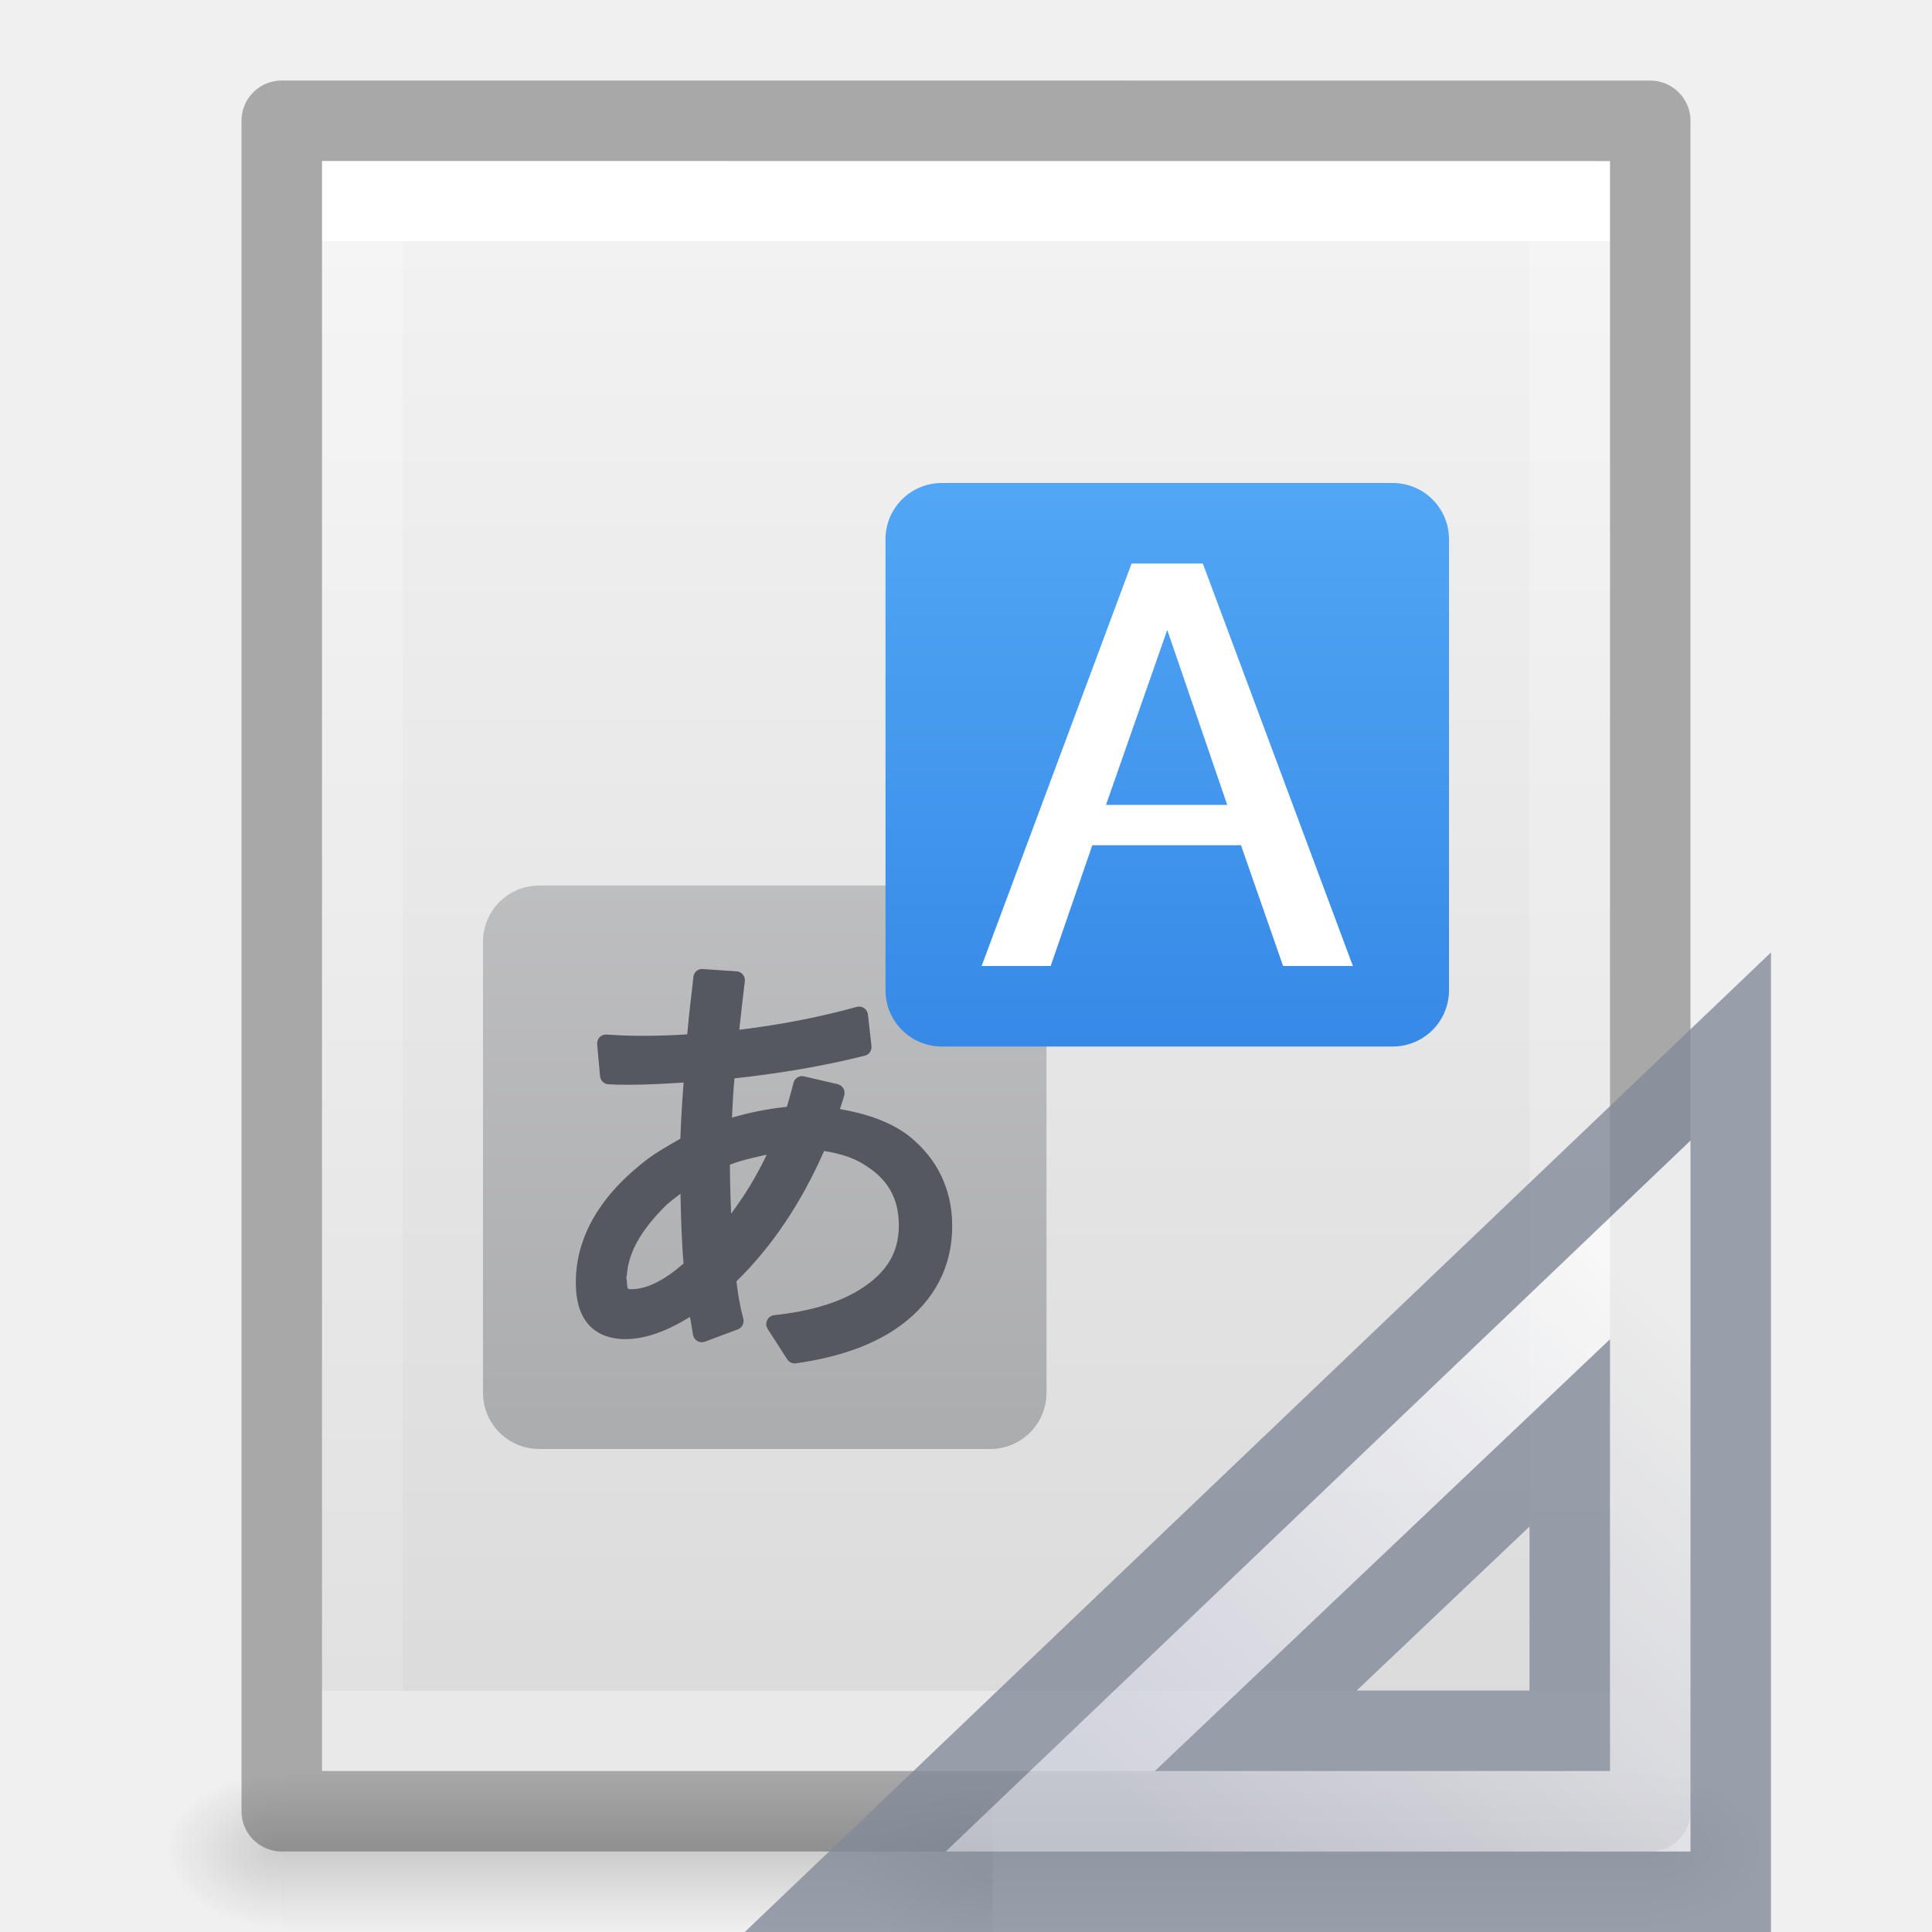
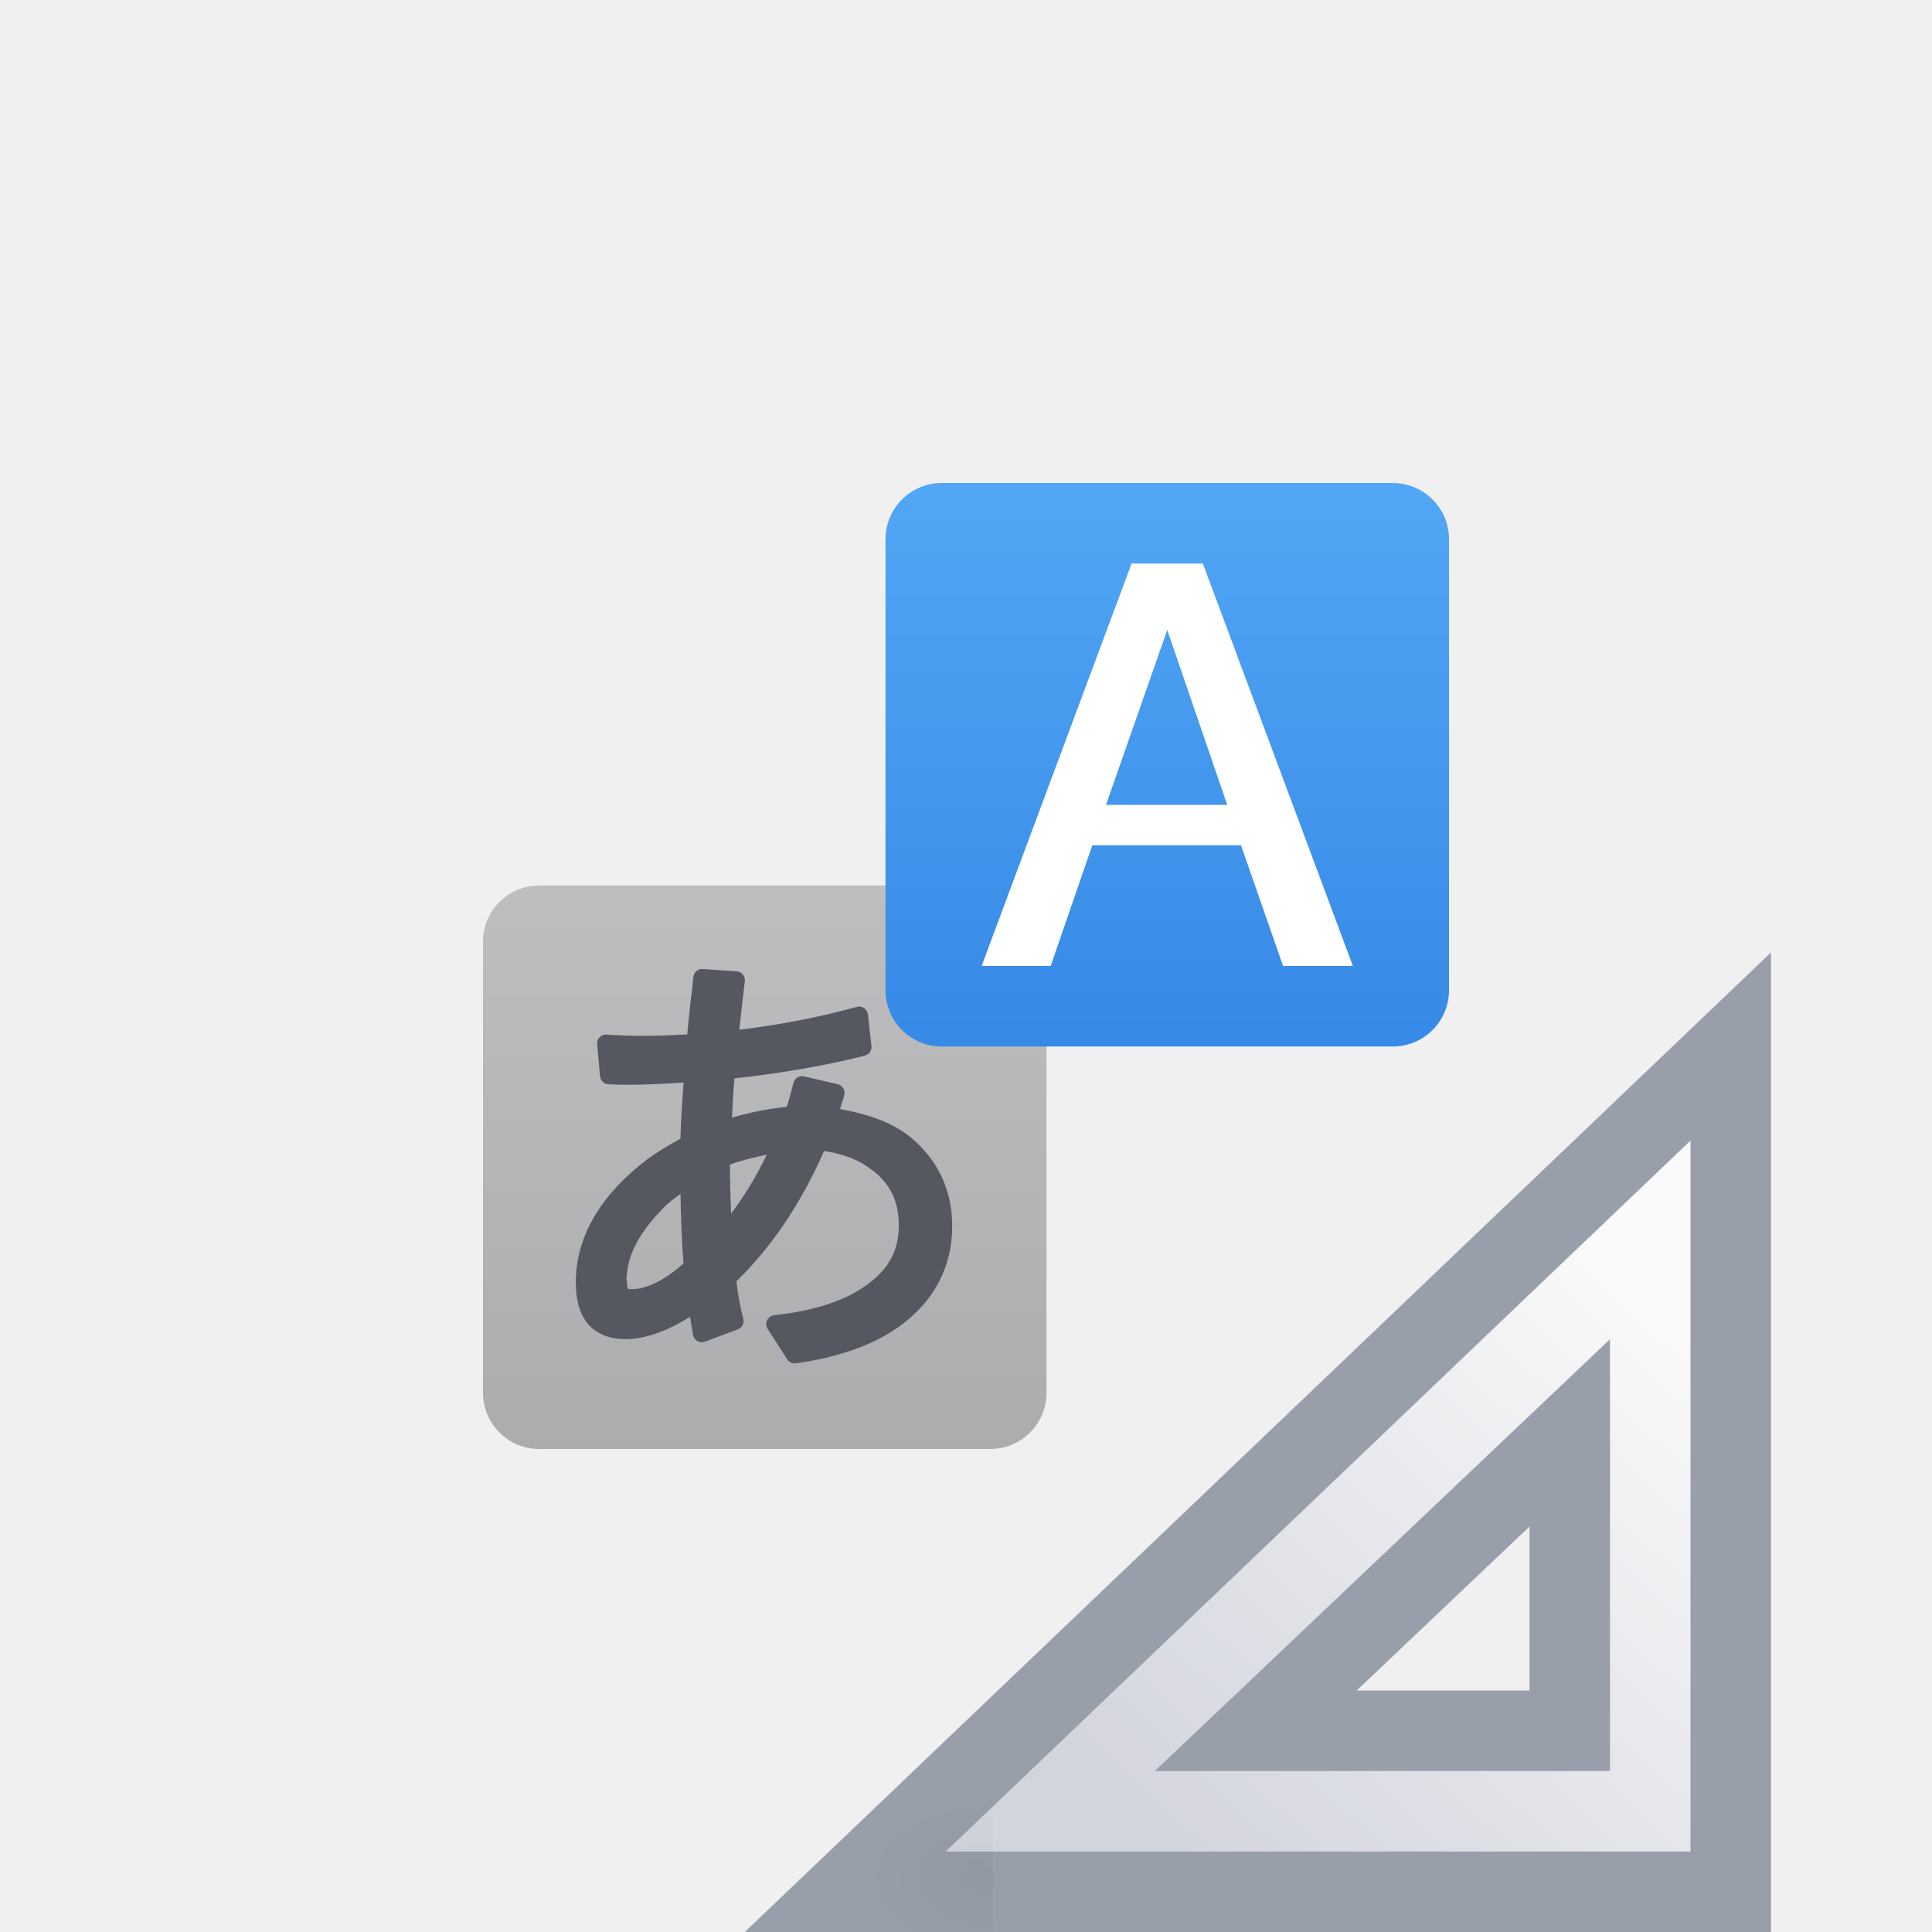
<svg xmlns="http://www.w3.org/2000/svg" xmlns:xlink="http://www.w3.org/1999/xlink" id="svg3828" height="24" width="24" version="1.1">
  <defs id="defs3830">
    <linearGradient id="linearGradient3977">
      <stop offset="0" style="stop-color:#ffffff;stop-opacity:1" id="stop3979" />
      <stop offset="0" style="stop-color:#ffffff;stop-opacity:0.235" id="stop3981" />
      <stop offset="1" style="stop-color:#ffffff;stop-opacity:0.157" id="stop3983" />
      <stop offset="1" style="stop-color:#ffffff;stop-opacity:0.392" id="stop3985" />
    </linearGradient>
    <linearGradient id="linearGradient3600-4">
      <stop offset="0" style="stop-color:#f4f4f4;stop-opacity:1" id="stop3602-7" />
      <stop offset="1" style="stop-color:#dbdbdb;stop-opacity:1" id="stop3604-6" />
    </linearGradient>
    <linearGradient id="linearGradient5060">
      <stop offset="0" style="stop-color:#000000;stop-opacity:1" id="stop5062" />
      <stop offset="1" style="stop-color:#000000;stop-opacity:0" id="stop5064" />
    </linearGradient>
    <linearGradient id="linearGradient5048">
      <stop offset="0" style="stop-color:#000000;stop-opacity:0" id="stop5050" />
      <stop offset="0.5" style="stop-color:#000000;stop-opacity:1" id="stop5056" />
      <stop offset="1" style="stop-color:#000000;stop-opacity:0" id="stop5052" />
    </linearGradient>
    <linearGradient gradientTransform="matrix(0.4054051,0,0,0.5135135,2.269687,-0.3243195)" gradientUnits="userSpaceOnUse" xlink:href="#linearGradient3977" id="linearGradient3013" y2="41.526" x2="24" y1="6.474" x1="24" />
    <linearGradient gradientTransform="matrix(0.4571418,0,0,0.4345667,1.028596,0.9037228)" gradientUnits="userSpaceOnUse" xlink:href="#linearGradient3600-4" id="linearGradient3016" y2="47.013" x2="25.132" y1="0.985" x1="25.132" />
    <radialGradient gradientTransform="matrix(0.01204859,0,0,0.0082353,13.23879,18.98056)" gradientUnits="userSpaceOnUse" xlink:href="#linearGradient5060" id="radialGradient3021" fy="486.648" fx="605.714" r="117.143" cy="486.648" cx="605.714" />
    <radialGradient gradientTransform="matrix(-0.01204859,0,0,0.0082353,10.76121,18.98056)" gradientUnits="userSpaceOnUse" xlink:href="#linearGradient5060" id="radialGradient3024" fy="486.648" fx="605.714" r="117.143" cy="486.648" cx="605.714" />
    <linearGradient gradientTransform="matrix(0.0352071,0,0,0.0082353,-0.724852,18.98055)" gradientUnits="userSpaceOnUse" xlink:href="#linearGradient5048" id="linearGradient3027" y2="609.505" x2="302.857" y1="366.648" x1="302.857" />
    <linearGradient xlink:href="#linearGradient1106" id="linearGradient1108" x1="21.073" y1="46.197" x2="21.073" y2="1.417" gradientUnits="userSpaceOnUse" gradientTransform="matrix(0.35,0,0,0.35,0.4000001,1.9)" />
    <linearGradient id="linearGradient1106">
      <stop style="stop-color:#abacae;stop-opacity:1;" offset="0" id="stop1102" />
      <stop style="stop-color:#d4d4d4;stop-opacity:1" offset="1" id="stop1104" />
    </linearGradient>
    <linearGradient xlink:href="#linearGradient890" id="linearGradient917" gradientUnits="userSpaceOnUse" x1="29.944" y1="0.575" x2="29.944" y2="34.109" gradientTransform="matrix(0.35,0,0,0.35,1.2,1.100018)" />
    <linearGradient id="linearGradient890">
      <stop style="stop-color:#64baff;stop-opacity:1" offset="0" id="stop886" />
      <stop style="stop-color:#3689e6;stop-opacity:1" offset="1" id="stop888" />
    </linearGradient>
    <radialGradient cx="605.714" cy="486.648" r="117.143" fx="605.714" fy="486.648" id="radialGradient3044" xlink:href="#linearGradient5060" gradientUnits="userSpaceOnUse" gradientTransform="matrix(-0.01472605,0,0,0.0095356,21.20814,18.68803)" />
    <linearGradient x1="33.877" y1="19.948" x2="44.119" y2="30.191" id="linearGradient3081" xlink:href="#linearGradient3412" gradientUnits="userSpaceOnUse" gradientTransform="matrix(0,0.6175439,-0.6518519,0,33.55926,-4.756143)" />
    <linearGradient id="linearGradient3412">
      <stop id="stop3414" style="stop-color:#fcfcfc;stop-opacity:1" offset="0" />
      <stop id="stop3416" style="stop-color:#cbcdd9;stop-opacity:1" offset="1" />
    </linearGradient>
  </defs>
-   <rect style="opacity:0.15;fill:url(#linearGradient3027);fill-opacity:1;fill-rule:nonzero;stroke:none;stroke-width:1;marker:none;visibility:visible;display:inline;overflow:visible" id="rect2879" y="22" x="3.5" height="2" width="17" />
-   <path style="opacity:0.15;fill:url(#radialGradient3024);fill-opacity:1;fill-rule:nonzero;stroke:none;stroke-width:1;marker:none;visibility:visible;display:inline;overflow:visible" id="path2881" d="m 3.5,22 c 0,0 0,2 0,2 C 2.88,24.004 2,23.552 2,23 2,22.448 2.692,22 3.5,22 z" />
-   <path style="opacity:0.15;fill:url(#radialGradient3021);fill-opacity:1;fill-rule:nonzero;stroke:none;stroke-width:1;marker:none;visibility:visible;display:inline;overflow:visible" id="path2883" d="m 20.5,22 c 0,0 0,2 0,2 0.62,0.004 1.5,-0.448 1.5,-1 0,-0.552 -0.692,-1 -1.5,-1 z" />
-   <path style="display:inline;fill:url(#linearGradient3016);fill-opacity:1;stroke:none" id="path4160-3" d="m 4,2 c 3.666,0 16,0.001 16,0.001 L 20,22 C 20,22 9.333,22 4,22 4,15.333 4,8.667 4,2 Z" />
-   <path style="fill:none;stroke:url(#linearGradient3013);stroke-width:1;stroke-linecap:round;stroke-linejoin:miter;stroke-miterlimit:4;stroke-opacity:1;stroke-dasharray:none;stroke-dashoffset:0" id="rect6741-1" d="m 19.5,21.5 -15,0 0,-19 L 19.5,2.5 z" />
-   <path style="opacity:0.3;fill:none;stroke:#000000;stroke-width:1;stroke-linecap:butt;stroke-linejoin:round;stroke-miterlimit:4;stroke-opacity:1;stroke-dasharray:none;stroke-dashoffset:0;display:inline" id="path4160-3-1" d="m 3.5,1.5 c 3.896,0 17,0.001 17,0.001 l 2.1e-5,20.999 c 0,0 -11.333,0 -17,0 0,-7 0,-14 0,-21 z" />
  <path id="rect1016" d="m 6.7,11 h 5.6 c 0.388,0 0.7,0.312 0.7,0.7 v 5.6 C 13,17.688 12.688,18 12.3,18 H 6.7 C 6.312,18 6,17.688 6,17.3 v -5.6 C 6,11.312 6.312,11 6.7,11 Z" style="font-variation-settings:normal;opacity:1;vector-effect:none;fill:url(#linearGradient1108);fill-opacity:1;stroke:none;stroke-width:1;stroke-linecap:butt;stroke-linejoin:round;stroke-miterlimit:4;stroke-dasharray:none;stroke-dashoffset:0;stroke-opacity:1;marker:none" />
  <path style="font-style:normal;font-variant:normal;font-weight:bold;font-stretch:normal;font-size:16px;line-height:1.25;font-family:'Open Sans';-inkscape-font-specification:'Open Sans Bold';font-variation-settings:normal;letter-spacing:0px;word-spacing:0px;opacity:1;vector-effect:none;fill:#555761;fill-opacity:1;stroke:none;stroke-width:1;stroke-linecap:butt;stroke-linejoin:round;stroke-miterlimit:4;stroke-dasharray:none;stroke-dashoffset:0;stroke-opacity:1;marker:none" d="m 8.719,12.037 a 0.11,0.111 0 0 0 -0.106,0.102 c -0.002,0.019 -0.007,0.073 -0.017,0.158 -0.017,0.135 -0.029,0.25 -0.039,0.345 a 0.11,0.111 0 0 0 0,7e-4 l -0.017,0.178 a 0.11,0.111 0 0 0 0,7e-4 l -0.003,0.028 c -0.178,0.011 -0.359,0.018 -0.551,0.018 -0.148,0 -0.299,-0.005 -0.451,-0.016 a 0.11,0.111 0 0 0 -0.117,0.12 l 0.036,0.397 a 0.11,0.111 0 0 0 0.103,0.101 c 0.063,0.004 0.144,0.006 0.245,0.006 0.219,0 0.453,-0.012 0.69,-0.028 -0.019,0.254 -0.034,0.491 -0.04,0.698 -0.158,0.089 -0.299,0.172 -0.4,0.247 a 0.11,0.111 0 0 0 -0.001,6.99e-4 c -0.587,0.445 -0.898,0.964 -0.898,1.539 0,0.213 0.045,0.39 0.153,0.516 0.107,0.126 0.272,0.187 0.461,0.187 0.261,0 0.53,-0.107 0.805,-0.276 0.013,0.082 0.031,0.191 0.037,0.223 a 0.11,0.111 0 0 0 0.147,0.085 l 0.409,-0.153 a 0.11,0.111 0 0 0 0.068,-0.133 c -0.042,-0.16 -0.068,-0.314 -0.085,-0.464 0.446,-0.435 0.807,-0.978 1.089,-1.619 0.192,0.03 0.358,0.082 0.49,0.164 a 0.11,0.111 0 0 0 7e-4,7e-4 c 0.302,0.182 0.438,0.422 0.438,0.763 0,0.331 -0.148,0.582 -0.479,0.79 -0.259,0.164 -0.615,0.273 -1.069,0.322 a 0.11,0.111 0 0 0 -0.081,0.171 l 0.243,0.378 a 0.11,0.111 0 0 0 0.108,0.049 c 0.545,-0.078 0.982,-0.234 1.308,-0.476 0.415,-0.309 0.633,-0.73 0.633,-1.228 0,-0.453 -0.183,-0.836 -0.533,-1.117 a 0.11,0.111 0 0 0 -0.001,-7e-4 c -0.222,-0.173 -0.517,-0.277 -0.861,-0.337 0.02,-0.062 0.046,-0.135 0.055,-0.177 a 0.11,0.111 0 0 0 -0.083,-0.132 l -0.417,-0.097 a 0.11,0.111 0 0 0 -0.132,0.081 c -0.03,0.119 -0.056,0.211 -0.082,0.297 -0.252,0.027 -0.477,0.074 -0.682,0.135 0.007,-0.171 0.017,-0.336 0.031,-0.488 0.579,-0.064 1.121,-0.156 1.619,-0.282 a 0.11,0.111 0 0 0 0.083,-0.12 l -0.044,-0.392 a 0.11,0.111 0 0 0 -0.139,-0.094 c -0.486,0.134 -0.973,0.225 -1.459,0.284 0.02,-0.185 0.041,-0.376 0.069,-0.602 A 0.11,0.111 0 0 0 9.149,12.066 l -0.42,-0.028 a 0.11,0.111 0 0 0 -0.01,-7e-4 z m 0.806,2.307 c -0.129,0.269 -0.277,0.512 -0.443,0.732 -0.007,-0.182 -0.014,-0.359 -0.015,-0.608 0.146,-0.056 0.302,-0.09 0.458,-0.124 z m -1.072,0.485 c 0.007,0.328 0.018,0.635 0.038,0.867 -0.243,0.214 -0.461,0.319 -0.65,0.319 -0.034,0 -0.037,-0.005 -0.04,-0.008 -0.003,-0.003 -0.012,-0.019 -0.012,-0.064 0,-0.024 -0.005,-0.047 -0.009,-0.07 0.003,-0.018 0.009,-0.037 0.009,-0.055 l -7e-4,0.008 c 0.019,-0.252 0.161,-0.523 0.444,-0.811 a 0.11,0.111 0 0 0 0.001,-0.001 c 0.077,-0.082 0.147,-0.127 0.22,-0.185 z" id="path1033" />
  <path id="path4" d="M 11.7,6 C 11.312,6 11,6.312 11,6.7 v 5.6 C 11,12.688 11.312,13 11.7,13 h 5.6 C 17.688,13 18,12.688 18,12.3 V 6.7 C 18,6.312 17.688,6 17.3,6 Z" style="color:#000000;font-variation-settings:normal;opacity:1;vector-effect:none;fill:url(#linearGradient917);fill-opacity:1;stroke:none;stroke-width:1;stroke-linecap:butt;stroke-linejoin:round;stroke-miterlimit:4;stroke-dasharray:none;stroke-dashoffset:0;stroke-opacity:1;marker:none" />
  <path id="path1020" d="m 14.057,7 -1.863,5 h 0.858 l 0.517,-1.5 h 1.847 L 15.939,12 h 0.867 L 14.942,7 Z m 0.443,0.825 0.745,2.174 h -1.506 z" style="color:#000000;font-variation-settings:normal;opacity:1;vector-effect:none;fill:#ffffff;fill-opacity:1;stroke:none;stroke-width:1;stroke-linecap:butt;stroke-linejoin:round;stroke-miterlimit:4;stroke-dasharray:none;stroke-dashoffset:0;stroke-opacity:1;marker:none" />
  <g id="g4198">
    <path d="m 12.333,22.184 c 0,0 0,2.316 0,2.316 C 11.575,24.504 10.5,23.981 10.5,23.342 c 0,-0.639 0.846,-1.158 1.833,-1.158 z" id="path2883-5" style="display:inline;overflow:visible;visibility:visible;opacity:0.15;fill:url(#radialGradient3044);fill-opacity:1;fill-rule:nonzero;stroke:none;stroke-width:1;marker:none" />
    <path d="M 21.5,13 10.5,23.5 21.5,23.5 Z M 19.5,17.8 v 3.7 h -3.9 z" id="path3410" style="opacity:0.8;fill:url(#linearGradient3081);fill-opacity:1;fill-rule:evenodd;stroke:#83899a;stroke-width:1px;stroke-linecap:butt;stroke-linejoin:miter;stroke-opacity:1" />
  </g>
</svg>
